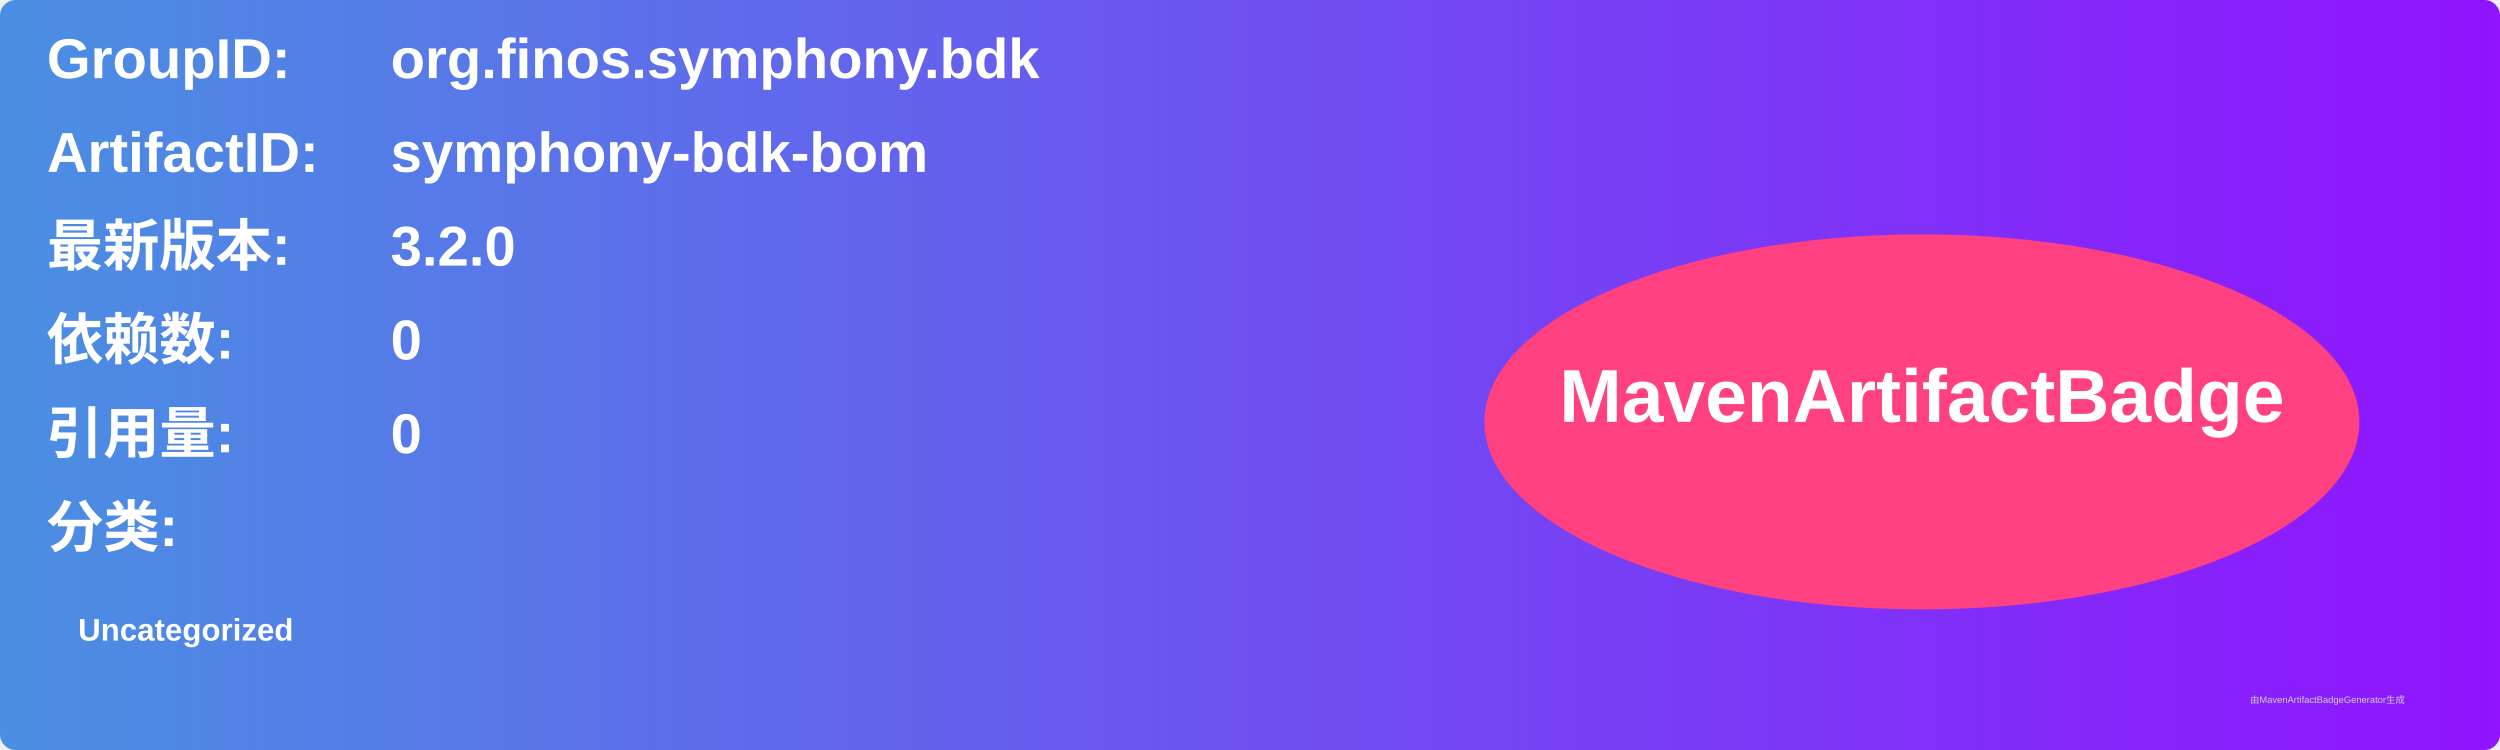
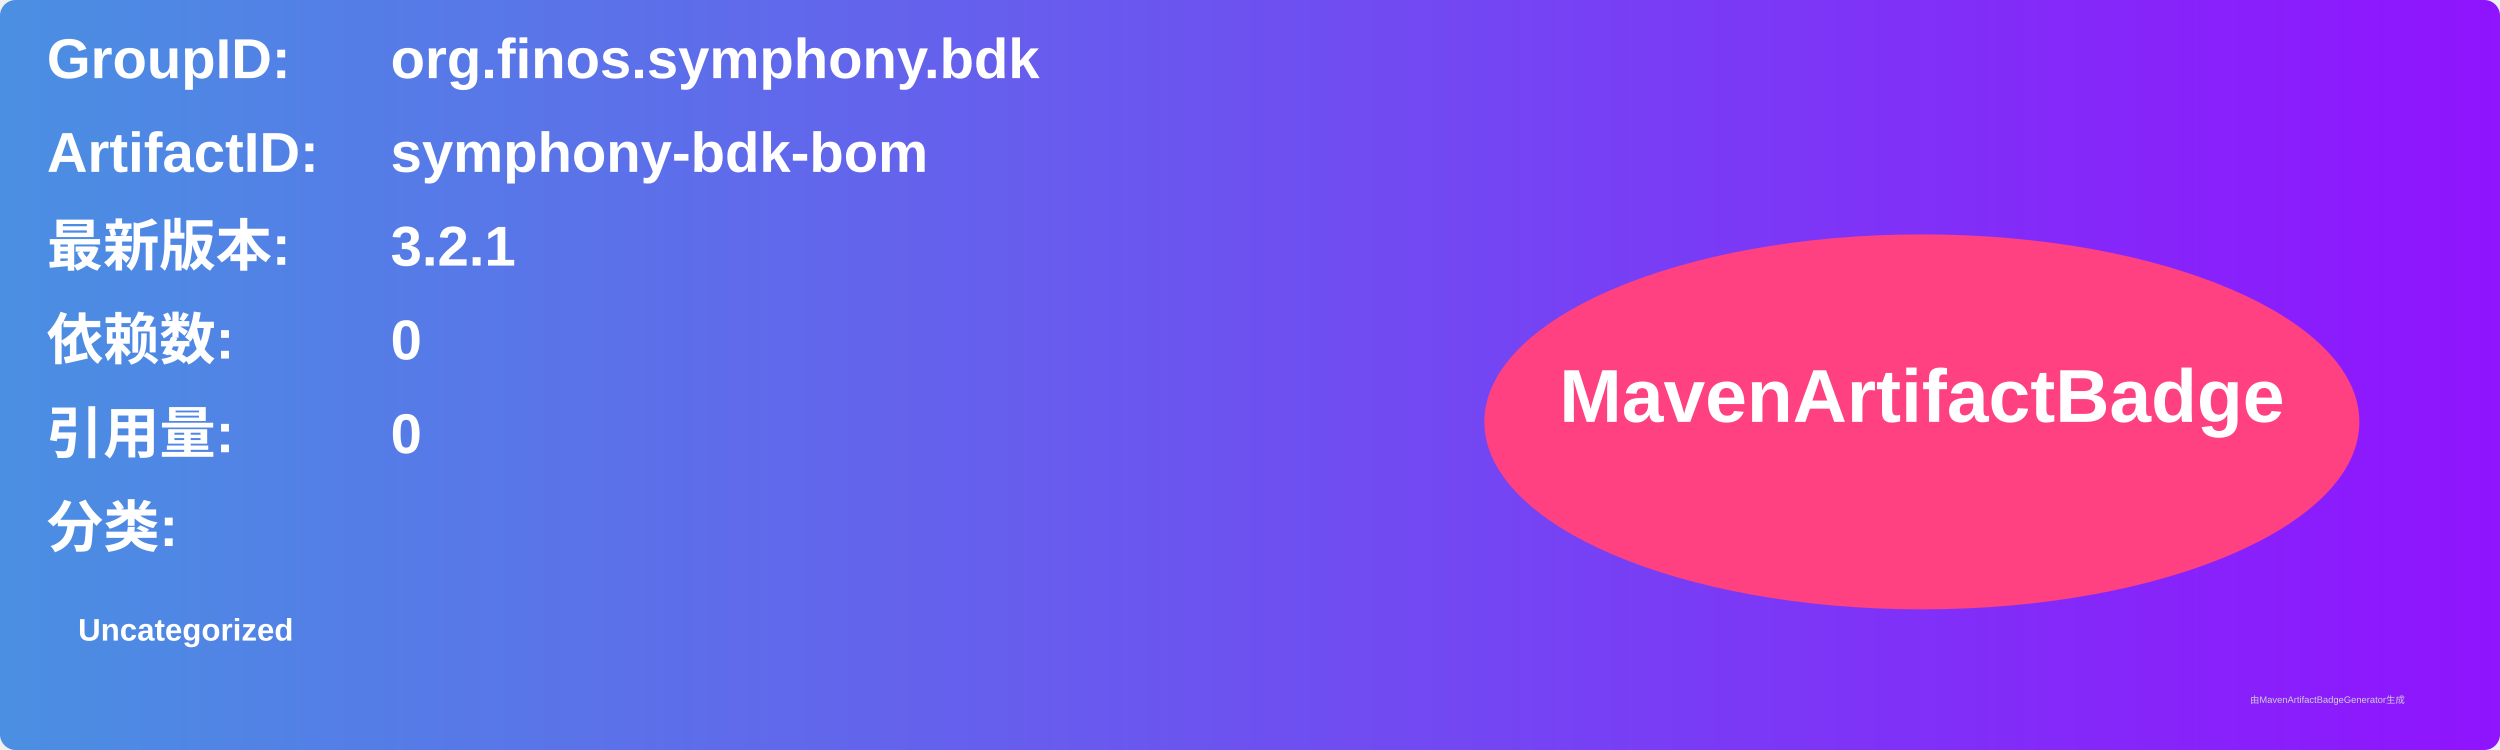
<svg xmlns="http://www.w3.org/2000/svg" width="800" height="240" viewBox="0 0 800 240">
  <linearGradient id="grad" x1="0%" y1="0%" x2="100%" y2="0%">
    <stop offset="0%" stop-color="#4a90e2" />
    <stop offset="100%" stop-color="#9013fe" />
  </linearGradient>
  <rect width="100%" height="100%" rx="5" ry="5" fill="url(#grad)" />
  <g transform="translate(15, 15)">
    <text x="0" y="10" font-family="Arial" font-size="18" fill="white" font-weight="bold" width="260">GroupID:</text>
    <text x="110" y="10" font-family="Arial" font-size="18" fill="white" font-weight="bold" width="460">org.finos.symphony.bdk</text>
    <text x="0" y="40" font-family="Arial" font-size="18" fill="white" font-weight="bold" width="260">ArtifactID:</text>
    <text x="110" y="40" font-family="Arial" font-size="18" fill="white" font-weight="bold" width="460">symphony-bdk-bom</text>
    <text x="0" y="70" font-family="Arial" font-size="18" fill="white" font-weight="bold">最新版本:</text>
    <text x="110" y="70" font-family="Arial" font-size="18" fill="white" font-weight="bold">
-       <tspan font-weight="bold">3.2.0</tspan>
+       <tspan font-weight="bold">3.2.1</tspan>
    </text>
    <text x="0" y="100" font-family="Arial" font-size="18" fill="white" font-weight="bold">依赖数: </text>
    <text x="110" y="100" font-family="Arial" font-size="18" fill="white">
      <tspan font-weight="bold">0</tspan>
    </text>
    <text x="0" y="130" font-family="Arial" font-size="18" fill="white" font-weight="bold">引用量: </text>
    <text x="110" y="130" font-family="Arial" font-size="18" fill="white">
      <tspan font-weight="bold">0</tspan>
    </text>
    <text x="0" y="160" font-family="Arial" font-size="18" fill="white" font-weight="bold">分类:</text>
    <text x="10" y="190" font-family="Arial" font-size="10" fill="white">
      <tspan font-weight="bold">Uncategorized</tspan>
    </text>
    <ellipse cx="600" cy="120" rx="140" ry="60" fill="#ff4081" />
    <text x="600" y="120" text-anchor="middle" font-family="Arial" font-size="24" fill="white" font-weight="bold">MavenArtifactBadge</text>
  </g>
  <text x="720" y="225" font-family="Arial" font-size="3" fill="#d0d0d0">由MavenArtifactBadgeGenerator生成</text>
</svg>
